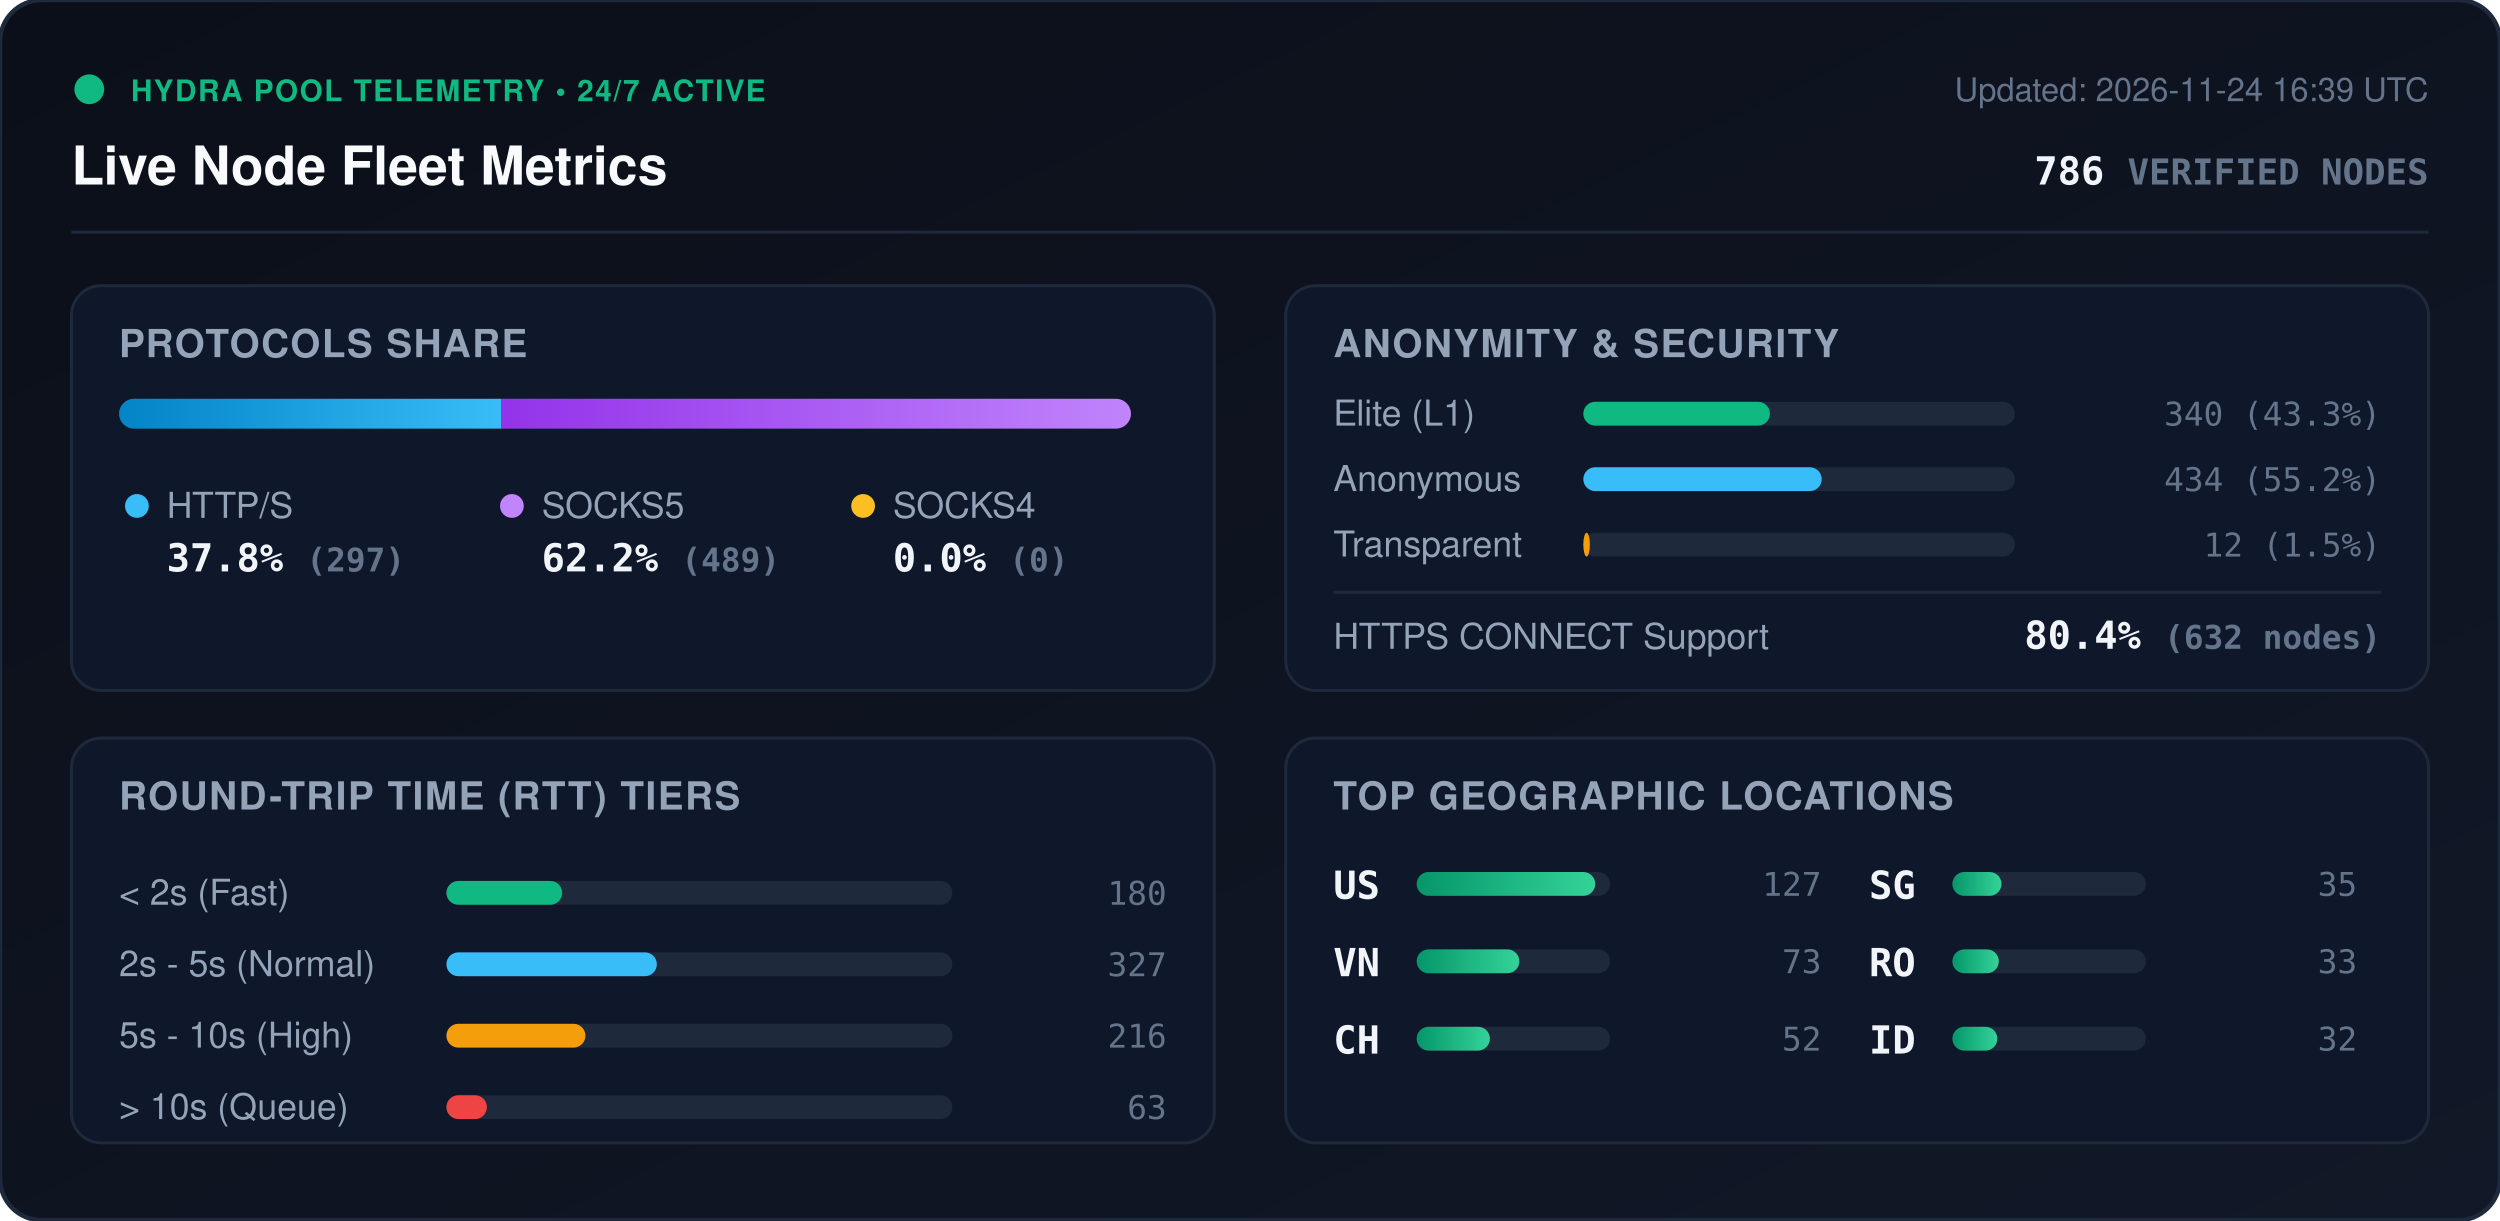
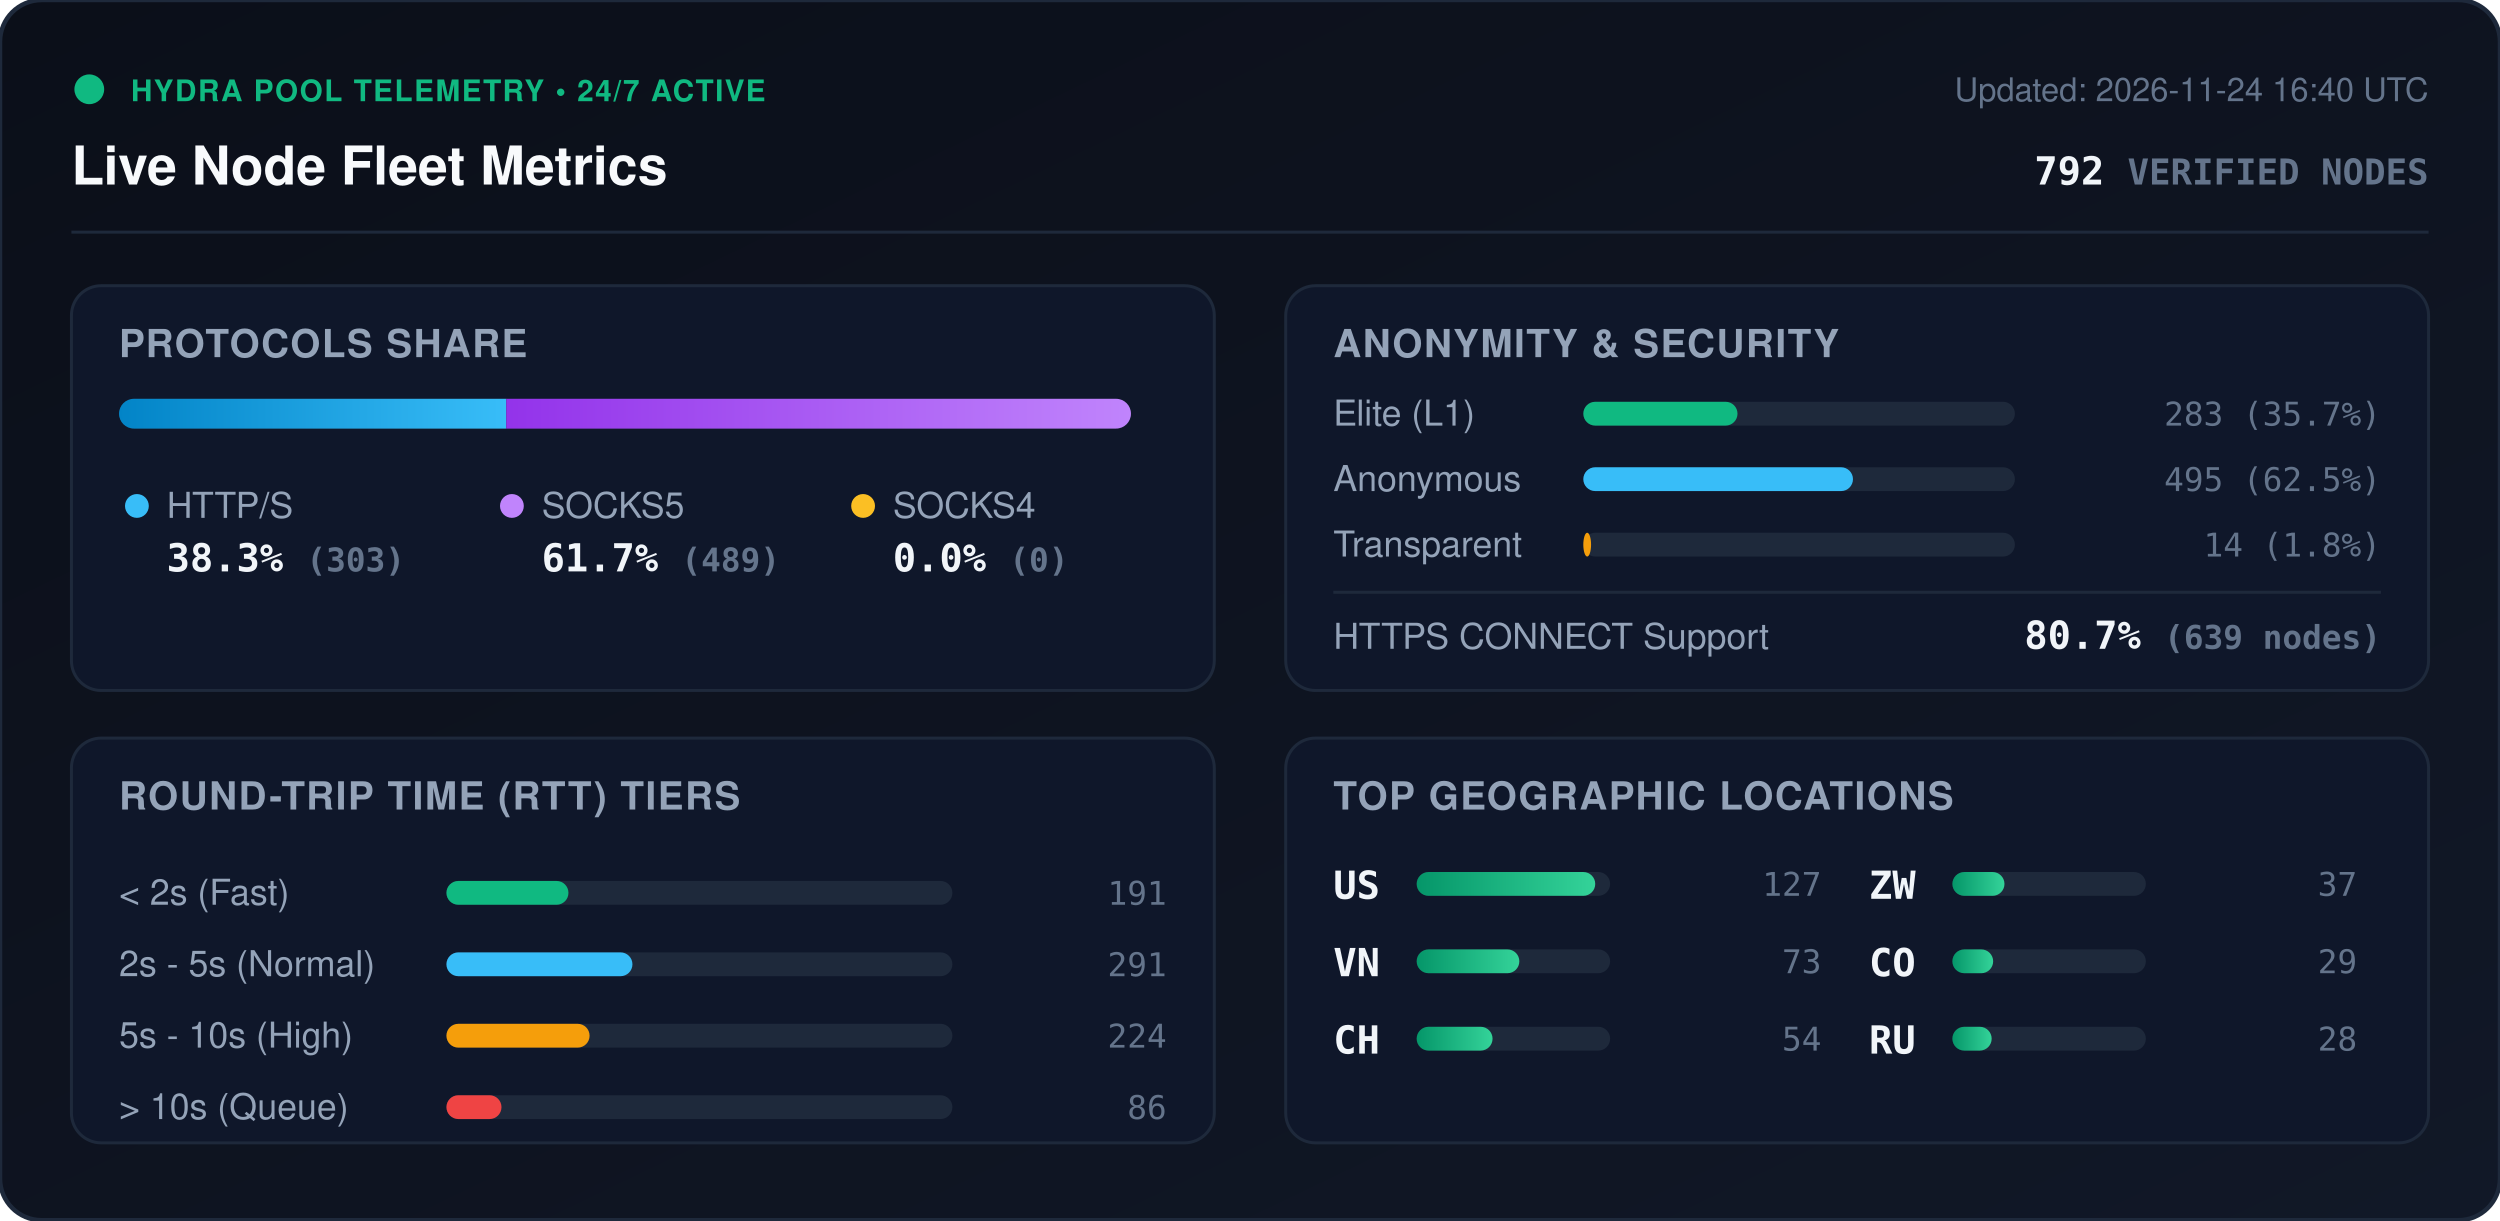
<svg xmlns="http://www.w3.org/2000/svg" viewBox="0 0 840 410" width="840" height="410" style="max-width: 100%; height: auto;">
  <defs>
    <linearGradient id="bg" x1="0%" y1="0%" x2="100%" y2="100%">
      <stop offset="0%" stop-color="#0b0f19" />
      <stop offset="100%" stop-color="#111827" />
    </linearGradient>
    <linearGradient id="bar-http" x1="0%" y1="0%" x2="100%" y2="0%">
      <stop offset="0%" stop-color="#0284c7" />
      <stop offset="100%" stop-color="#38bdf8" />
    </linearGradient>
    <linearGradient id="bar-socks5" x1="0%" y1="0%" x2="100%" y2="0%">
      <stop offset="0%" stop-color="#9333ea" />
      <stop offset="100%" stop-color="#c084fc" />
    </linearGradient>
    <linearGradient id="bar-socks4" x1="0%" y1="0%" x2="100%" y2="0%">
      <stop offset="0%" stop-color="#d97706" />
      <stop offset="100%" stop-color="#fbbf24" />
    </linearGradient>
    <linearGradient id="bar-green" x1="0%" y1="0%" x2="100%" y2="0%">
      <stop offset="0%" stop-color="#059669" />
      <stop offset="100%" stop-color="#34d399" />
    </linearGradient>
    <clipPath id="prog-track-clip">
      <rect width="340.0" height="10" rx="5" />
    </clipPath>
    <style>
      .title { font: 700 18px -apple-system, BlinkMacSystemFont, 'Segoe UI', Helvetica, Arial, sans-serif; fill: #f8fafc; }
      .sub { font: 500 11px -apple-system, BlinkMacSystemFont, 'Segoe UI', Helvetica, Arial, sans-serif; fill: #64748b; }
      .section-hdr { font: 600 13px -apple-system, BlinkMacSystemFont, 'Segoe UI', Helvetica, Arial, sans-serif; fill: #94a3b8; letter-spacing: 0.5px; }
      .metric-val { font: 700 13px -apple-system, BlinkMacSystemFont, 'Segoe UI', Helvetica, Arial, sans-serif; fill: #f1f5f9; }
      .metric-lbl { font: 500 12px -apple-system, BlinkMacSystemFont, 'Segoe UI', Helvetica, Arial, sans-serif; fill: #94a3b8; }
      .badge-txt { font: 700 10px -apple-system, BlinkMacSystemFont, 'Segoe UI', Helvetica, Arial, sans-serif; fill: #10b981; letter-spacing: 0.5px; }
      .mono { font-family: ui-monospace, SFMono-Regular, Menlo, Monaco, Consolas, monospace; }
      .pulse { animation: beacon 2s infinite ease-in-out; }
      @keyframes beacon { 0%, 100% { opacity: 1; } 50% { opacity: 0.35; } }
    </style>
  </defs>
  <rect width="840" height="410" rx="14" fill="url(#bg)" stroke="#1e293b" stroke-width="1.5" />
  <g transform="translate(24, 24)">
    <circle cx="6" cy="6" r="5" fill="#10b981" class="pulse" />
    <text x="20" y="10" class="badge-txt">HYDRA POOL TELEMETRY • 24/7 ACTIVE</text>
    <text x="0" y="38" class="title">Live Node Fleet Metrics</text>
-     <text x="792" y="10" text-anchor="end" class="sub">Updated: 2026-11-24 16:39 UTC</text>
-     <text x="792" y="38" text-anchor="end" class="metric-val mono" fill="#38bdf8">786 <tspan font-size="12" fill="#64748b">VERIFIED NODES</tspan>
+     <text x="792" y="10" text-anchor="end" class="sub">Updated: 2026-11-24 16:40 UTC</text>
+     <text x="792" y="38" text-anchor="end" class="metric-val mono" fill="#38bdf8">792 <tspan font-size="12" fill="#64748b">VERIFIED NODES</tspan>
    </text>
  </g>
  <line x1="24" y1="78" x2="816" y2="78" stroke="#1e293b" stroke-width="1" />
  <g transform="translate(24, 96)">
    <rect width="384" height="136" rx="10" fill="#0f172a" stroke="#1e293b" />
    <text x="16" y="24" class="section-hdr">PROTOCOLS SHARE</text>
    <g transform="translate(16, 38)">
      <rect width="340.0" height="10" rx="5" fill="#1e293b" />
      <g clip-path="url(#prog-track-clip)">
-         <rect x="0" width="128.5" height="10" fill="url(#bar-http)" />
-         <rect x="128.5" width="211.5" height="10" fill="url(#bar-socks5)" />
+         <rect x="0" width="130.1" height="10" fill="url(#bar-http)" />
+         <rect x="130.1" width="209.9" height="10" fill="url(#bar-socks5)" />
        <rect x="340.0" width="0.0" height="10" fill="url(#bar-socks4)" />
      </g>
    </g>
    <g transform="translate(16, 68)">
      <circle cx="6" cy="6" r="4" fill="#38bdf8" />
      <text x="16" y="10" class="metric-lbl">HTTP/S</text>
-       <text x="16" y="28" class="metric-val mono">37.8% <tspan font-size="11" fill="#64748b">(297)</tspan>
+       <text x="16" y="28" class="metric-val mono">38.3% <tspan font-size="11" fill="#64748b">(303)</tspan>
      </text>
      <circle cx="132" cy="6" r="4" fill="#c084fc" />
      <text x="142" y="10" class="metric-lbl">SOCKS5</text>
-       <text x="142" y="28" class="metric-val mono">62.2% <tspan font-size="11" fill="#64748b">(489)</tspan>
+       <text x="142" y="28" class="metric-val mono">61.7% <tspan font-size="11" fill="#64748b">(489)</tspan>
      </text>
      <circle cx="250" cy="6" r="4" fill="#fbbf24" />
      <text x="260" y="10" class="metric-lbl">SOCKS4</text>
      <text x="260" y="28" class="metric-val mono">0.0% <tspan font-size="11" fill="#64748b">(0)</tspan>
      </text>
    </g>
  </g>
  <g transform="translate(432, 96)">
    <rect width="384" height="136" rx="10" fill="#0f172a" stroke="#1e293b" />
    <text x="16" y="24" class="section-hdr">ANONYMITY &amp; SECURITY</text>
    <text x="16" y="47" class="metric-lbl">Elite (L1)</text>
    <rect x="100" y="39" width="145.0" height="8" rx="4" fill="#1e293b" />
-     <rect x="100" y="39" width="62.7" height="8" rx="4" fill="#10b981" />
-     <text x="368" y="47" text-anchor="end" class="mono sub" fill="#e2e8f0">340 (43.3%)</text>
+     <rect x="100" y="39" width="51.8" height="8" rx="4" fill="#10b981" />
+     <text x="368" y="47" text-anchor="end" class="mono sub" fill="#e2e8f0">283 (35.7%)</text>
    <text x="16" y="69" class="metric-lbl">Anonymous</text>
    <rect x="100" y="61" width="145.0" height="8" rx="4" fill="#1e293b" />
-     <rect x="100" y="61" width="80.1" height="8" rx="4" fill="#38bdf8" />
-     <text x="368" y="69" text-anchor="end" class="mono sub" fill="#e2e8f0">434 (55.2%)</text>
+     <rect x="100" y="61" width="90.6" height="8" rx="4" fill="#38bdf8" />
+     <text x="368" y="69" text-anchor="end" class="mono sub" fill="#e2e8f0">495 (62.5%)</text>
    <text x="16" y="91" class="metric-lbl">Transparent</text>
    <rect x="100" y="83" width="145.0" height="8" rx="4" fill="#1e293b" />
-     <rect x="100" y="83" width="2.2" height="8" rx="4" fill="#f59e0b" />
-     <text x="368" y="91" text-anchor="end" class="mono sub" fill="#e2e8f0">12 (1.5%)</text>
+     <rect x="100" y="83" width="2.6" height="8" rx="4" fill="#f59e0b" />
+     <text x="368" y="91" text-anchor="end" class="mono sub" fill="#e2e8f0">14 (1.8%)</text>
    <line x1="16" y1="103" x2="368" y2="103" stroke="#1e293b" stroke-width="1" />
    <text x="16" y="122" class="metric-lbl">HTTPS CONNECT Support</text>
-     <text x="368" y="122" text-anchor="end" class="metric-val mono" fill="#34d399">80.4% <tspan font-size="11" fill="#64748b">(632 nodes)</tspan>
+     <text x="368" y="122" text-anchor="end" class="metric-val mono" fill="#34d399">80.7% <tspan font-size="11" fill="#64748b">(639 nodes)</tspan>
    </text>
  </g>
  <g transform="translate(24, 248)">
    <rect width="384" height="136" rx="10" fill="#0f172a" stroke="#1e293b" />
    <text x="16" y="24" class="section-hdr">ROUND-TRIP TIME (RTT) TIERS</text>
    <g transform="translate(16, 42)">
      <text x="0" y="14" class="metric-lbl">&lt; 2s (Fast)</text>
      <rect x="110" y="6" width="170" height="8" rx="4" fill="#1e293b" />
-       <rect x="110" y="6" width="38.9" height="8" rx="4" fill="#10b981" />
-       <text x="352" y="14" text-anchor="end" class="mono sub">180</text>
+       <rect x="110" y="6" width="41.0" height="8" rx="4" fill="#10b981" />
+       <text x="352" y="14" text-anchor="end" class="mono sub">191</text>
      <text x="0" y="38" class="metric-lbl">2s - 5s (Normal)</text>
      <rect x="110" y="30" width="170" height="8" rx="4" fill="#1e293b" />
-       <rect x="110" y="30" width="70.7" height="8" rx="4" fill="#38bdf8" />
-       <text x="352" y="38" text-anchor="end" class="mono sub">327</text>
+       <rect x="110" y="30" width="62.5" height="8" rx="4" fill="#38bdf8" />
+       <text x="352" y="38" text-anchor="end" class="mono sub">291</text>
      <text x="0" y="62" class="metric-lbl">5s - 10s (High)</text>
      <rect x="110" y="54" width="170" height="8" rx="4" fill="#1e293b" />
-       <rect x="110" y="54" width="46.7" height="8" rx="4" fill="#f59e0b" />
-       <text x="352" y="62" text-anchor="end" class="mono sub">216</text>
+       <rect x="110" y="54" width="48.1" height="8" rx="4" fill="#f59e0b" />
+       <text x="352" y="62" text-anchor="end" class="mono sub">224</text>
      <text x="0" y="86" class="metric-lbl">&gt; 10s (Queue)</text>
      <rect x="110" y="78" width="170" height="8" rx="4" fill="#1e293b" />
-       <rect x="110" y="78" width="13.6" height="8" rx="4" fill="#ef4444" />
-       <text x="352" y="86" text-anchor="end" class="mono sub">63</text>
+       <rect x="110" y="78" width="18.5" height="8" rx="4" fill="#ef4444" />
+       <text x="352" y="86" text-anchor="end" class="mono sub">86</text>
    </g>
  </g>
  <g transform="translate(432, 248)">
    <rect width="384" height="136" rx="10" fill="#0f172a" stroke="#1e293b" />
    <text x="16" y="24" class="section-hdr">TOP GEOGRAPHIC LOCATIONS</text>
    <g transform="translate(16, 42)">
      <g transform="translate(0, 0)">
        <text x="0" y="12" class="mono metric-val" font-size="12">US</text>
        <rect x="28" y="3" width="65" height="8" rx="4" fill="#1e293b" />
        <rect x="28" y="3" width="60.0" height="8" rx="4" fill="url(#bar-green)" />
        <text x="164" y="11" text-anchor="end" class="mono sub">127</text>
      </g>
      <g transform="translate(0, 26)">
        <text x="0" y="12" class="mono metric-val" font-size="12">VN</text>
        <rect x="28" y="3" width="65" height="8" rx="4" fill="#1e293b" />
        <rect x="28" y="3" width="34.5" height="8" rx="4" fill="url(#bar-green)" />
        <text x="164" y="11" text-anchor="end" class="mono sub">73</text>
      </g>
      <g transform="translate(0, 52)">
        <text x="0" y="12" class="mono metric-val" font-size="12">CH</text>
        <rect x="28" y="3" width="65" height="8" rx="4" fill="#1e293b" />
-         <rect x="28" y="3" width="24.6" height="8" rx="4" fill="url(#bar-green)" />
-         <text x="164" y="11" text-anchor="end" class="mono sub">52</text>
+         <rect x="28" y="3" width="25.5" height="8" rx="4" fill="url(#bar-green)" />
+         <text x="164" y="11" text-anchor="end" class="mono sub">54</text>
      </g>
      <g transform="translate(180, 0)">
-         <text x="0" y="12" class="mono metric-val" font-size="12">SG</text>
+         <text x="0" y="12" class="mono metric-val" font-size="12">ZW</text>
        <rect x="28" y="3" width="65" height="8" rx="4" fill="#1e293b" />
-         <rect x="28" y="3" width="16.5" height="8" rx="4" fill="url(#bar-green)" />
-         <text x="164" y="11" text-anchor="end" class="mono sub">35</text>
+         <rect x="28" y="3" width="17.5" height="8" rx="4" fill="url(#bar-green)" />
+         <text x="164" y="11" text-anchor="end" class="mono sub">37</text>
      </g>
      <g transform="translate(180, 26)">
-         <text x="0" y="12" class="mono metric-val" font-size="12">RO</text>
+         <text x="0" y="12" class="mono metric-val" font-size="12">CO</text>
        <rect x="28" y="3" width="65" height="8" rx="4" fill="#1e293b" />
-         <rect x="28" y="3" width="15.6" height="8" rx="4" fill="url(#bar-green)" />
-         <text x="164" y="11" text-anchor="end" class="mono sub">33</text>
+         <rect x="28" y="3" width="13.7" height="8" rx="4" fill="url(#bar-green)" />
+         <text x="164" y="11" text-anchor="end" class="mono sub">29</text>
      </g>
      <g transform="translate(180, 52)">
-         <text x="0" y="12" class="mono metric-val" font-size="12">ID</text>
+         <text x="0" y="12" class="mono metric-val" font-size="12">RU</text>
        <rect x="28" y="3" width="65" height="8" rx="4" fill="#1e293b" />
-         <rect x="28" y="3" width="15.1" height="8" rx="4" fill="url(#bar-green)" />
-         <text x="164" y="11" text-anchor="end" class="mono sub">32</text>
+         <rect x="28" y="3" width="13.2" height="8" rx="4" fill="url(#bar-green)" />
+         <text x="164" y="11" text-anchor="end" class="mono sub">28</text>
      </g>
    </g>
  </g>
</svg>
